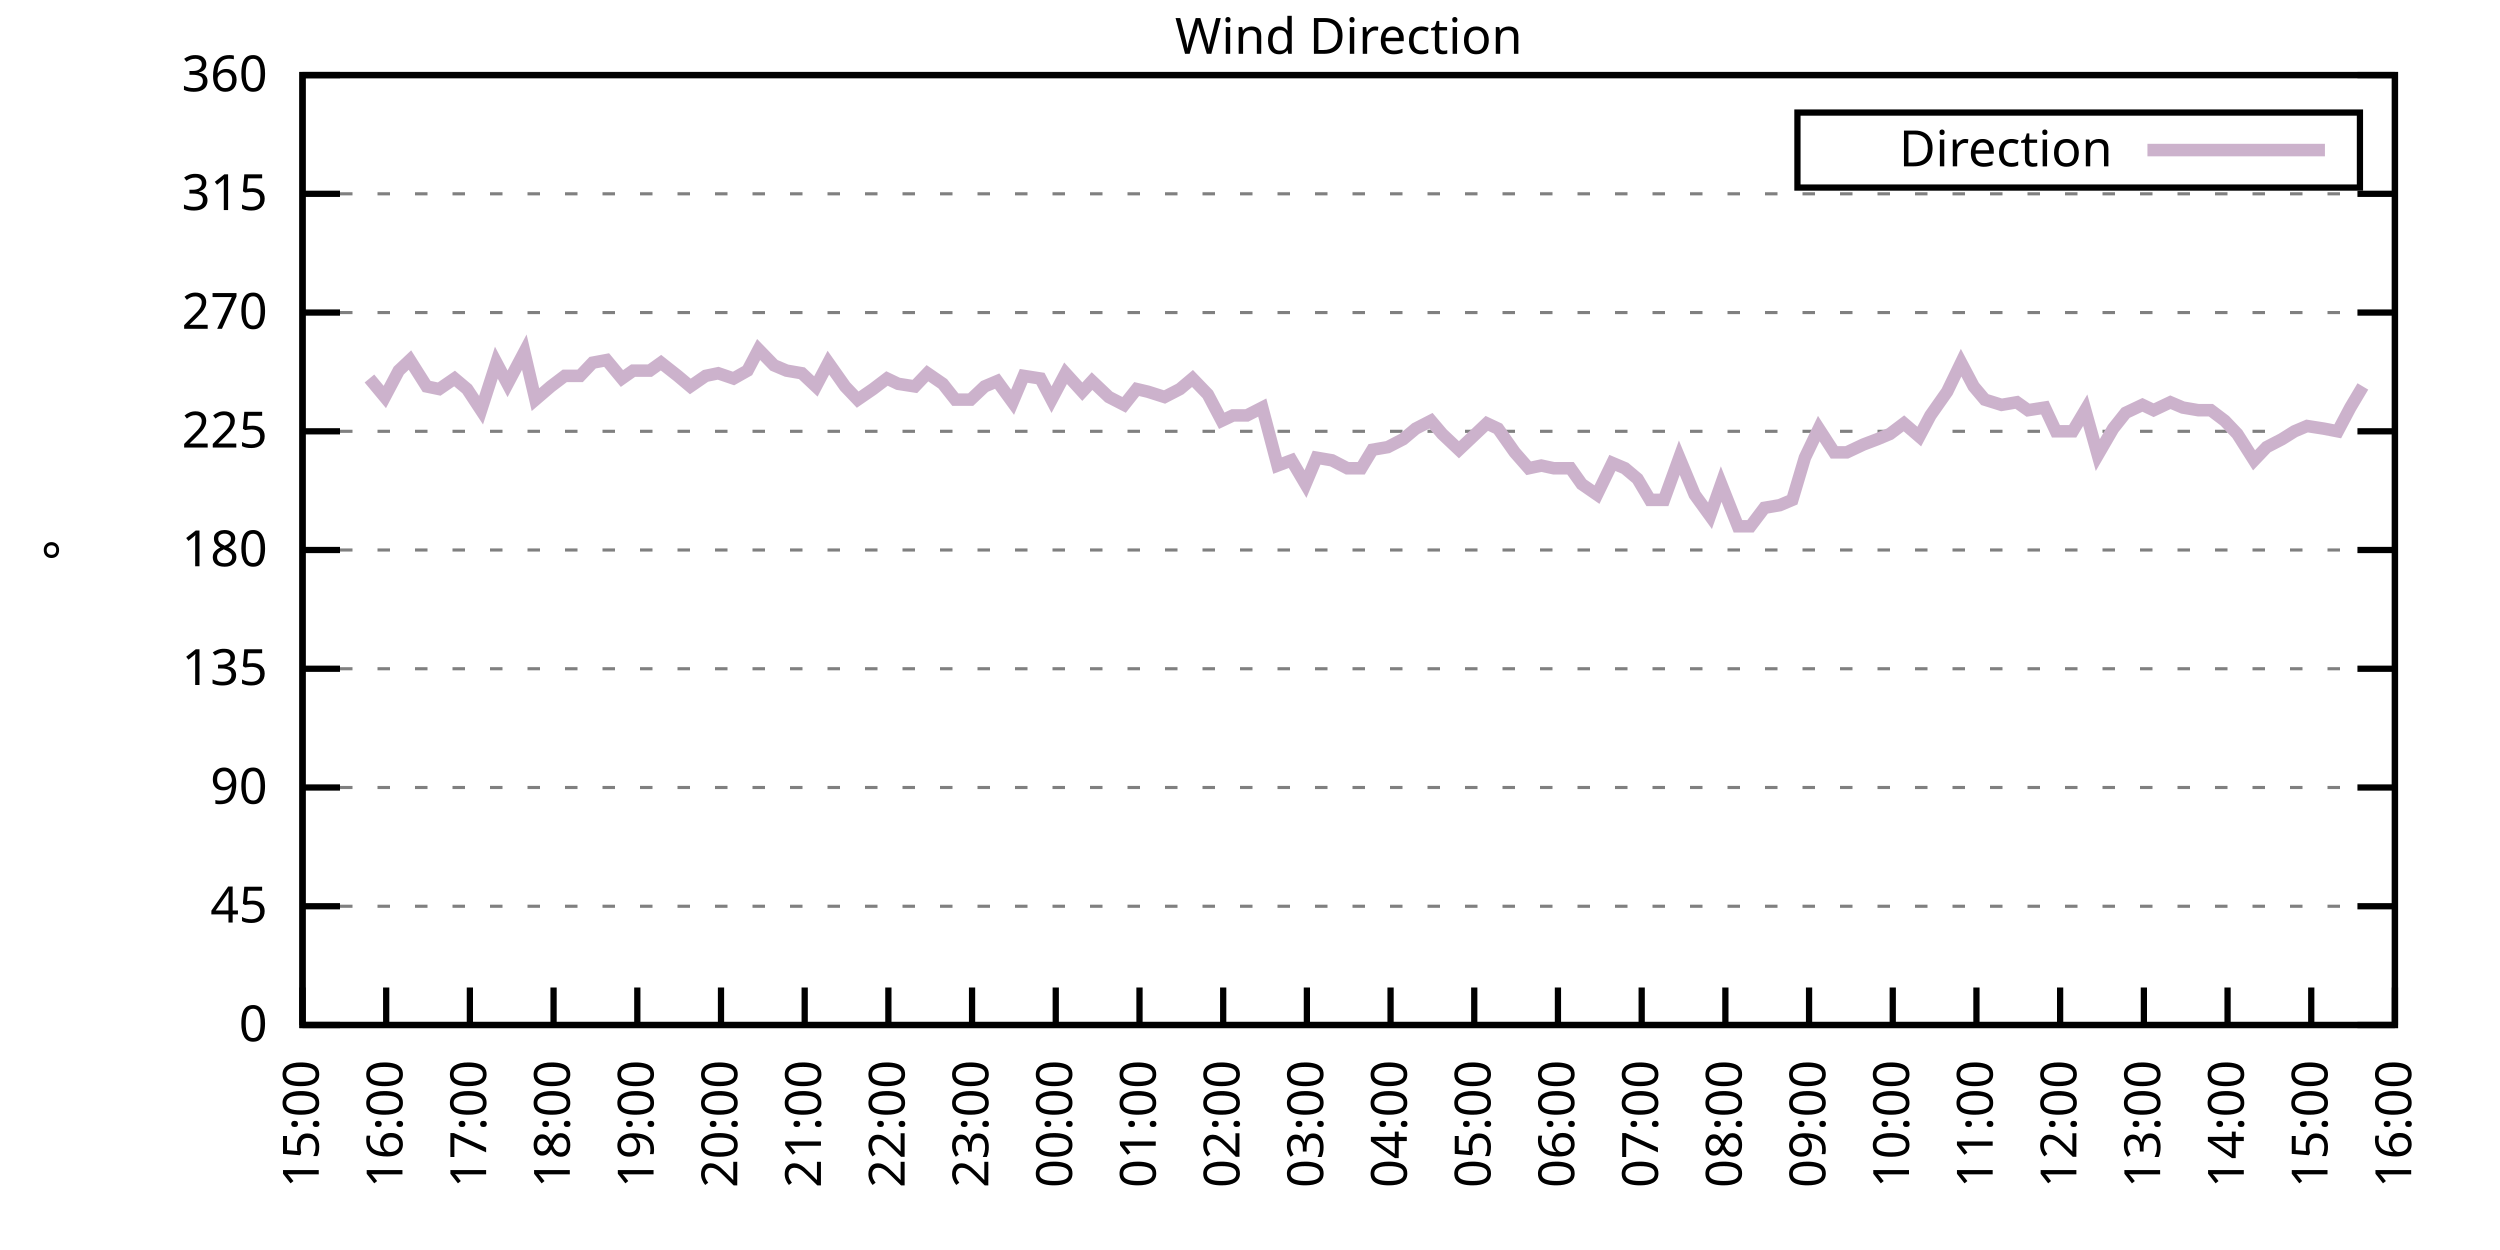
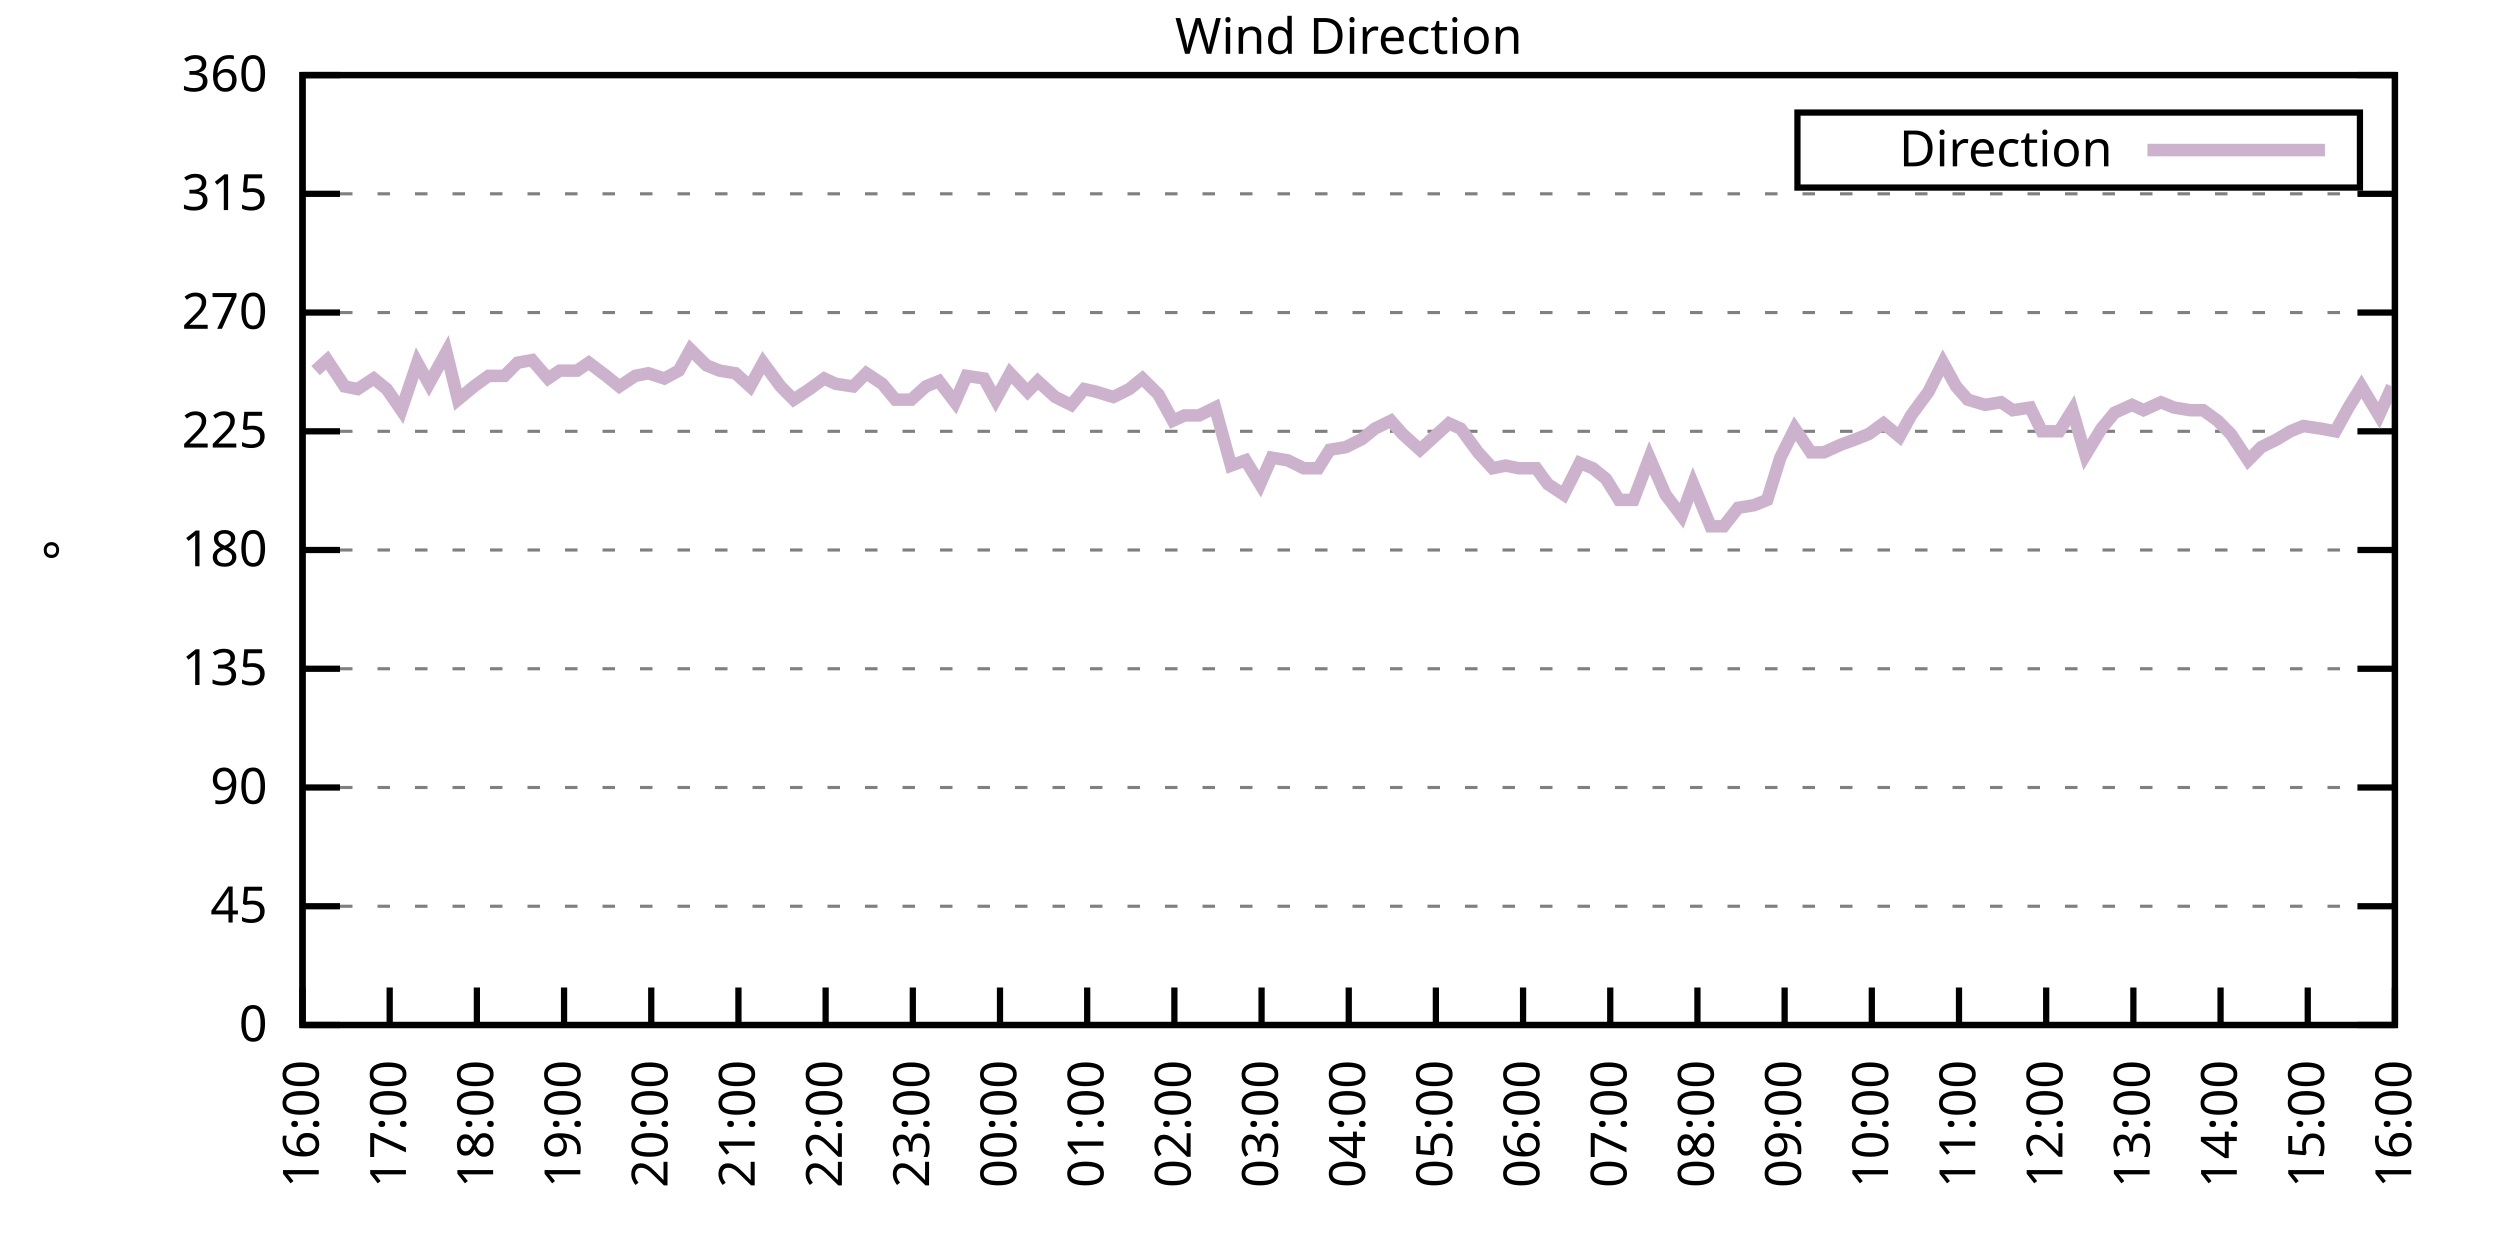
<svg xmlns="http://www.w3.org/2000/svg" xmlns:xlink="http://www.w3.org/1999/xlink" width="400" height="200" viewBox="0 0 400 200">
  <g id="gnuplot_canvas">
    <rect x="0" y="0" width="400" height="200" fill="none" />
    <defs>
      <circle id="gpDot" r="0.5" stroke-width="0.5" stroke="currentColor" />
      <path id="gpPt0" stroke-width="0.333" stroke="currentColor" d="M-1,0 h2 M0,-1 v2" />
      <path id="gpPt1" stroke-width="0.333" stroke="currentColor" d="M-1,-1 L1,1 M1,-1 L-1,1" />
      <path id="gpPt2" stroke-width="0.333" stroke="currentColor" d="M-1,0 L1,0 M0,-1 L0,1 M-1,-1 L1,1 M-1,1 L1,-1" />
      <rect id="gpPt3" stroke-width="0.333" stroke="currentColor" x="-1" y="-1" width="2" height="2" />
      <rect id="gpPt4" stroke-width="0.333" stroke="currentColor" fill="currentColor" x="-1" y="-1" width="2" height="2" />
      <circle id="gpPt5" stroke-width="0.333" stroke="currentColor" cx="0" cy="0" r="1" />
      <use xlink:href="#gpPt5" id="gpPt6" fill="currentColor" stroke="none" />
      <path id="gpPt7" stroke-width="0.333" stroke="currentColor" d="M0,-1.33 L-1.33,0.67 L1.33,0.67 z" />
      <use xlink:href="#gpPt7" id="gpPt8" fill="currentColor" stroke="none" />
      <use xlink:href="#gpPt7" id="gpPt9" stroke="currentColor" transform="rotate(180)" />
      <use xlink:href="#gpPt9" id="gpPt10" fill="currentColor" stroke="none" />
      <use xlink:href="#gpPt3" id="gpPt11" stroke="currentColor" transform="rotate(45)" />
      <use xlink:href="#gpPt11" id="gpPt12" fill="currentColor" stroke="none" />
      <path id="gpPt13" stroke-width="0.333" stroke="currentColor" d="M0,1.330 L1.265,0.411 L0.782,-1.067 L-0.782,-1.076 L-1.265,0.411 z" />
      <use xlink:href="#gpPt13" id="gpPt14" fill="currentColor" stroke="none" />
      <filter id="textbox" filterUnits="objectBoundingBox" x="0" y="0" height="1" width="1">
        <feFlood flood-color="white" flood-opacity="1" result="bgnd" />
        <feComposite in="SourceGraphic" in2="bgnd" operator="atop" />
      </filter>
      <filter id="greybox" filterUnits="objectBoundingBox" x="0" y="0" height="1" width="1">
        <feFlood flood-color="lightgrey" flood-opacity="1" result="grey" />
        <feComposite in="SourceGraphic" in2="grey" operator="atop" />
      </filter>
    </defs>
    <g fill="none" color="white" stroke="currentColor" stroke-width="1.00" stroke-linecap="butt" stroke-linejoin="miter">
</g>
    <g fill="none" color="black" stroke="currentColor" stroke-width="1.00" stroke-linecap="butt" stroke-linejoin="miter">
      <g stroke="none" shape-rendering="crispEdges">
        <polygon fill="rgb(255, 255, 255)" points="48.40,164.00 383.18,164.00 383.18,12.02 48.40,12.02 " />
      </g>
    </g>
    <g fill="none" color="black" stroke="currentColor" stroke-width="1.00" stroke-linecap="butt" stroke-linejoin="miter">
</g>
    <g fill="none" color="black" stroke="black" stroke-width="0.50" stroke-linecap="butt" stroke-linejoin="miter">
</g>
    <g fill="none" color="gray" stroke="currentColor" stroke-width="0.50" stroke-linecap="butt" stroke-linejoin="miter">
      <path stroke="gray" stroke-dasharray="2,4" class="gridline" d="M48.40,164.00 L383.19,164.00  " />
    </g>
    <g fill="none" color="gray" stroke="gray" stroke-width="1.00" stroke-linecap="butt" stroke-linejoin="miter">
</g>
    <g fill="none" color="black" stroke="currentColor" stroke-width="1.00" stroke-linecap="butt" stroke-linejoin="miter">
      <path stroke="black" d="M48.40,164.00 L54.40,164.00 M383.19,164.00 L377.19,164.00  " />
      <g transform="translate(42.80,166.60)" stroke="none" fill="black" font-family="Sans" font-size="8.00" text-anchor="end">
        <text>
          <tspan font-family="Sans"> 0</tspan>
        </text>
      </g>
    </g>
    <g fill="none" color="black" stroke="currentColor" stroke-width="1.00" stroke-linecap="butt" stroke-linejoin="miter">
</g>
    <g fill="none" color="black" stroke="black" stroke-width="0.50" stroke-linecap="butt" stroke-linejoin="miter">
</g>
    <g fill="none" color="gray" stroke="currentColor" stroke-width="0.50" stroke-linecap="butt" stroke-linejoin="miter">
      <path stroke="gray" stroke-dasharray="2,4" class="gridline" d="M48.40,145.00 L383.19,145.00  " />
    </g>
    <g fill="none" color="gray" stroke="gray" stroke-width="1.00" stroke-linecap="butt" stroke-linejoin="miter">
</g>
    <g fill="none" color="black" stroke="currentColor" stroke-width="1.00" stroke-linecap="butt" stroke-linejoin="miter">
      <path stroke="black" d="M48.40,145.00 L54.40,145.00 M383.19,145.00 L377.19,145.00  " />
      <g transform="translate(42.80,147.60)" stroke="none" fill="black" font-family="Sans" font-size="8.00" text-anchor="end">
        <text>
          <tspan font-family="Sans"> 45</tspan>
        </text>
      </g>
    </g>
    <g fill="none" color="black" stroke="currentColor" stroke-width="1.00" stroke-linecap="butt" stroke-linejoin="miter">
</g>
    <g fill="none" color="black" stroke="black" stroke-width="0.50" stroke-linecap="butt" stroke-linejoin="miter">
</g>
    <g fill="none" color="gray" stroke="currentColor" stroke-width="0.50" stroke-linecap="butt" stroke-linejoin="miter">
      <path stroke="gray" stroke-dasharray="2,4" class="gridline" d="M48.40,126.00 L383.19,126.00  " />
    </g>
    <g fill="none" color="gray" stroke="gray" stroke-width="1.00" stroke-linecap="butt" stroke-linejoin="miter">
</g>
    <g fill="none" color="black" stroke="currentColor" stroke-width="1.00" stroke-linecap="butt" stroke-linejoin="miter">
      <path stroke="black" d="M48.40,126.00 L54.40,126.00 M383.19,126.00 L377.19,126.00  " />
      <g transform="translate(42.80,128.60)" stroke="none" fill="black" font-family="Sans" font-size="8.00" text-anchor="end">
        <text>
          <tspan font-family="Sans"> 90</tspan>
        </text>
      </g>
    </g>
    <g fill="none" color="black" stroke="currentColor" stroke-width="1.00" stroke-linecap="butt" stroke-linejoin="miter">
</g>
    <g fill="none" color="black" stroke="black" stroke-width="0.50" stroke-linecap="butt" stroke-linejoin="miter">
</g>
    <g fill="none" color="gray" stroke="currentColor" stroke-width="0.50" stroke-linecap="butt" stroke-linejoin="miter">
      <path stroke="gray" stroke-dasharray="2,4" class="gridline" d="M48.40,107.00 L383.19,107.00  " />
    </g>
    <g fill="none" color="gray" stroke="gray" stroke-width="1.00" stroke-linecap="butt" stroke-linejoin="miter">
</g>
    <g fill="none" color="black" stroke="currentColor" stroke-width="1.00" stroke-linecap="butt" stroke-linejoin="miter">
      <path stroke="black" d="M48.40,107.00 L54.40,107.00 M383.19,107.00 L377.19,107.00  " />
      <g transform="translate(42.80,109.60)" stroke="none" fill="black" font-family="Sans" font-size="8.00" text-anchor="end">
        <text>
          <tspan font-family="Sans"> 135</tspan>
        </text>
      </g>
    </g>
    <g fill="none" color="black" stroke="currentColor" stroke-width="1.00" stroke-linecap="butt" stroke-linejoin="miter">
</g>
    <g fill="none" color="black" stroke="black" stroke-width="0.50" stroke-linecap="butt" stroke-linejoin="miter">
</g>
    <g fill="none" color="gray" stroke="currentColor" stroke-width="0.50" stroke-linecap="butt" stroke-linejoin="miter">
      <path stroke="gray" stroke-dasharray="2,4" class="gridline" d="M48.40,88.00 L383.19,88.00  " />
    </g>
    <g fill="none" color="gray" stroke="gray" stroke-width="1.00" stroke-linecap="butt" stroke-linejoin="miter">
</g>
    <g fill="none" color="black" stroke="currentColor" stroke-width="1.00" stroke-linecap="butt" stroke-linejoin="miter">
      <path stroke="black" d="M48.40,88.00 L54.40,88.00 M383.19,88.00 L377.19,88.00  " />
      <g transform="translate(42.80,90.60)" stroke="none" fill="black" font-family="Sans" font-size="8.00" text-anchor="end">
        <text>
          <tspan font-family="Sans"> 180</tspan>
        </text>
      </g>
    </g>
    <g fill="none" color="black" stroke="currentColor" stroke-width="1.00" stroke-linecap="butt" stroke-linejoin="miter">
</g>
    <g fill="none" color="black" stroke="black" stroke-width="0.50" stroke-linecap="butt" stroke-linejoin="miter">
</g>
    <g fill="none" color="gray" stroke="currentColor" stroke-width="0.50" stroke-linecap="butt" stroke-linejoin="miter">
      <path stroke="gray" stroke-dasharray="2,4" class="gridline" d="M48.40,69.01 L383.19,69.01  " />
    </g>
    <g fill="none" color="gray" stroke="gray" stroke-width="1.00" stroke-linecap="butt" stroke-linejoin="miter">
</g>
    <g fill="none" color="black" stroke="currentColor" stroke-width="1.00" stroke-linecap="butt" stroke-linejoin="miter">
      <path stroke="black" d="M48.40,69.01 L54.40,69.01 M383.19,69.01 L377.19,69.01  " />
      <g transform="translate(42.80,71.61)" stroke="none" fill="black" font-family="Sans" font-size="8.00" text-anchor="end">
        <text>
          <tspan font-family="Sans"> 225</tspan>
        </text>
      </g>
    </g>
    <g fill="none" color="black" stroke="currentColor" stroke-width="1.00" stroke-linecap="butt" stroke-linejoin="miter">
</g>
    <g fill="none" color="black" stroke="black" stroke-width="0.50" stroke-linecap="butt" stroke-linejoin="miter">
</g>
    <g fill="none" color="gray" stroke="currentColor" stroke-width="0.50" stroke-linecap="butt" stroke-linejoin="miter">
      <path stroke="gray" stroke-dasharray="2,4" class="gridline" d="M48.40,50.01 L383.19,50.01  " />
    </g>
    <g fill="none" color="gray" stroke="gray" stroke-width="1.00" stroke-linecap="butt" stroke-linejoin="miter">
</g>
    <g fill="none" color="black" stroke="currentColor" stroke-width="1.00" stroke-linecap="butt" stroke-linejoin="miter">
      <path stroke="black" d="M48.40,50.01 L54.40,50.01 M383.19,50.01 L377.19,50.01  " />
      <g transform="translate(42.80,52.61)" stroke="none" fill="black" font-family="Sans" font-size="8.00" text-anchor="end">
        <text>
          <tspan font-family="Sans"> 270</tspan>
        </text>
      </g>
    </g>
    <g fill="none" color="black" stroke="currentColor" stroke-width="1.00" stroke-linecap="butt" stroke-linejoin="miter">
</g>
    <g fill="none" color="black" stroke="black" stroke-width="0.50" stroke-linecap="butt" stroke-linejoin="miter">
</g>
    <g fill="none" color="gray" stroke="currentColor" stroke-width="0.50" stroke-linecap="butt" stroke-linejoin="miter">
      <path stroke="gray" stroke-dasharray="2,4" class="gridline" d="M48.40,31.01 L383.19,31.01  " />
    </g>
    <g fill="none" color="gray" stroke="gray" stroke-width="1.00" stroke-linecap="butt" stroke-linejoin="miter">
</g>
    <g fill="none" color="black" stroke="currentColor" stroke-width="1.00" stroke-linecap="butt" stroke-linejoin="miter">
      <path stroke="black" d="M48.40,31.01 L54.40,31.01 M383.19,31.01 L377.19,31.01  " />
      <g transform="translate(42.80,33.61)" stroke="none" fill="black" font-family="Sans" font-size="8.00" text-anchor="end">
        <text>
          <tspan font-family="Sans"> 315</tspan>
        </text>
      </g>
    </g>
    <g fill="none" color="black" stroke="currentColor" stroke-width="1.00" stroke-linecap="butt" stroke-linejoin="miter">
</g>
    <g fill="none" color="black" stroke="black" stroke-width="0.50" stroke-linecap="butt" stroke-linejoin="miter">
</g>
    <g fill="none" color="gray" stroke="currentColor" stroke-width="0.50" stroke-linecap="butt" stroke-linejoin="miter">
      <path stroke="gray" stroke-dasharray="2,4" class="gridline" d="M48.40,12.01 L383.19,12.01  " />
    </g>
    <g fill="none" color="gray" stroke="gray" stroke-width="1.00" stroke-linecap="butt" stroke-linejoin="miter">
</g>
    <g fill="none" color="black" stroke="currentColor" stroke-width="1.00" stroke-linecap="butt" stroke-linejoin="miter">
      <path stroke="black" d="M48.40,12.01 L54.40,12.01 M383.19,12.01 L377.19,12.01  " />
      <g transform="translate(42.80,14.61)" stroke="none" fill="black" font-family="Sans" font-size="8.00" text-anchor="end">
        <text>
          <tspan font-family="Sans"> 360</tspan>
        </text>
      </g>
    </g>
    <g fill="none" color="black" stroke="currentColor" stroke-width="1.00" stroke-linecap="butt" stroke-linejoin="miter">
      <path stroke="black" d="M48.40,164.00 L48.40,158.00  " />
      <g transform="translate(51.00,169.60) rotate(270.00)" stroke="none" fill="black" font-family="Sans" font-size="8.00" text-anchor="end">
        <text>
-           <tspan font-family="Sans">15:00</tspan>
-         </text>
-       </g>
-     </g>
-     <g fill="none" color="black" stroke="currentColor" stroke-width="1.00" stroke-linecap="butt" stroke-linejoin="miter">
-       <path stroke="black" d="M61.79,164.00 L61.79,158.00  " />
-       <g transform="translate(64.39,169.60) rotate(270.00)" stroke="none" fill="black" font-family="Sans" font-size="8.00" text-anchor="end">
-         <text>
          <tspan font-family="Sans">16:00</tspan>
        </text>
      </g>
    </g>
    <g fill="none" color="black" stroke="currentColor" stroke-width="1.00" stroke-linecap="butt" stroke-linejoin="miter">
-       <path stroke="black" d="M75.18,164.00 L75.18,158.00  " />
-       <g transform="translate(77.78,169.60) rotate(270.00)" stroke="none" fill="black" font-family="Sans" font-size="8.00" text-anchor="end">
+       <path stroke="black" d="M62.35,164.00 L62.35,158.00  " />
+       <g transform="translate(64.95,169.60) rotate(270.00)" stroke="none" fill="black" font-family="Sans" font-size="8.00" text-anchor="end">
        <text>
          <tspan font-family="Sans">17:00</tspan>
        </text>
      </g>
    </g>
    <g fill="none" color="black" stroke="currentColor" stroke-width="1.00" stroke-linecap="butt" stroke-linejoin="miter">
-       <path stroke="black" d="M88.57,164.00 L88.57,158.00  " />
-       <g transform="translate(91.17,169.60) rotate(270.00)" stroke="none" fill="black" font-family="Sans" font-size="8.00" text-anchor="end">
+       <path stroke="black" d="M76.30,164.00 L76.30,158.00  " />
+       <g transform="translate(78.90,169.60) rotate(270.00)" stroke="none" fill="black" font-family="Sans" font-size="8.00" text-anchor="end">
        <text>
          <tspan font-family="Sans">18:00</tspan>
        </text>
      </g>
    </g>
    <g fill="none" color="black" stroke="currentColor" stroke-width="1.00" stroke-linecap="butt" stroke-linejoin="miter">
-       <path stroke="black" d="M101.97,164.00 L101.97,158.00  " />
-       <g transform="translate(104.57,169.60) rotate(270.00)" stroke="none" fill="black" font-family="Sans" font-size="8.00" text-anchor="end">
+       <path stroke="black" d="M90.25,164.00 L90.25,158.00  " />
+       <g transform="translate(92.85,169.60) rotate(270.00)" stroke="none" fill="black" font-family="Sans" font-size="8.00" text-anchor="end">
        <text>
          <tspan font-family="Sans">19:00</tspan>
        </text>
      </g>
    </g>
    <g fill="none" color="black" stroke="currentColor" stroke-width="1.00" stroke-linecap="butt" stroke-linejoin="miter">
-       <path stroke="black" d="M115.36,164.00 L115.36,158.00  " />
-       <g transform="translate(117.96,169.60) rotate(270.00)" stroke="none" fill="black" font-family="Sans" font-size="8.00" text-anchor="end">
+       <path stroke="black" d="M104.20,164.00 L104.20,158.00  " />
+       <g transform="translate(106.80,169.60) rotate(270.00)" stroke="none" fill="black" font-family="Sans" font-size="8.00" text-anchor="end">
        <text>
          <tspan font-family="Sans">20:00</tspan>
        </text>
      </g>
    </g>
    <g fill="none" color="black" stroke="currentColor" stroke-width="1.00" stroke-linecap="butt" stroke-linejoin="miter">
-       <path stroke="black" d="M128.75,164.00 L128.75,158.00  " />
-       <g transform="translate(131.35,169.60) rotate(270.00)" stroke="none" fill="black" font-family="Sans" font-size="8.00" text-anchor="end">
+       <path stroke="black" d="M118.15,164.00 L118.15,158.00  " />
+       <g transform="translate(120.75,169.60) rotate(270.00)" stroke="none" fill="black" font-family="Sans" font-size="8.00" text-anchor="end">
        <text>
          <tspan font-family="Sans">21:00</tspan>
        </text>
      </g>
    </g>
    <g fill="none" color="black" stroke="currentColor" stroke-width="1.00" stroke-linecap="butt" stroke-linejoin="miter">
-       <path stroke="black" d="M142.14,164.00 L142.14,158.00  " />
-       <g transform="translate(144.74,169.60) rotate(270.00)" stroke="none" fill="black" font-family="Sans" font-size="8.00" text-anchor="end">
+       <path stroke="black" d="M132.10,164.00 L132.10,158.00  " />
+       <g transform="translate(134.70,169.60) rotate(270.00)" stroke="none" fill="black" font-family="Sans" font-size="8.00" text-anchor="end">
        <text>
          <tspan font-family="Sans">22:00</tspan>
        </text>
      </g>
    </g>
    <g fill="none" color="black" stroke="currentColor" stroke-width="1.00" stroke-linecap="butt" stroke-linejoin="miter">
-       <path stroke="black" d="M155.53,164.00 L155.53,158.00  " />
-       <g transform="translate(158.13,169.60) rotate(270.00)" stroke="none" fill="black" font-family="Sans" font-size="8.00" text-anchor="end">
+       <path stroke="black" d="M146.05,164.00 L146.05,158.00  " />
+       <g transform="translate(148.65,169.60) rotate(270.00)" stroke="none" fill="black" font-family="Sans" font-size="8.00" text-anchor="end">
        <text>
          <tspan font-family="Sans">23:00</tspan>
        </text>
      </g>
    </g>
    <g fill="none" color="black" stroke="currentColor" stroke-width="1.00" stroke-linecap="butt" stroke-linejoin="miter">
-       <path stroke="black" d="M168.92,164.00 L168.92,158.00  " />
-       <g transform="translate(171.52,169.60) rotate(270.00)" stroke="none" fill="black" font-family="Sans" font-size="8.00" text-anchor="end">
+       <path stroke="black" d="M160.00,164.00 L160.00,158.00  " />
+       <g transform="translate(162.60,169.60) rotate(270.00)" stroke="none" fill="black" font-family="Sans" font-size="8.00" text-anchor="end">
        <text>
          <tspan font-family="Sans">00:00</tspan>
        </text>
      </g>
    </g>
    <g fill="none" color="black" stroke="currentColor" stroke-width="1.00" stroke-linecap="butt" stroke-linejoin="miter">
-       <path stroke="black" d="M182.32,164.00 L182.32,158.00  " />
-       <g transform="translate(184.92,169.60) rotate(270.00)" stroke="none" fill="black" font-family="Sans" font-size="8.00" text-anchor="end">
+       <path stroke="black" d="M173.95,164.00 L173.95,158.00  " />
+       <g transform="translate(176.55,169.60) rotate(270.00)" stroke="none" fill="black" font-family="Sans" font-size="8.00" text-anchor="end">
        <text>
          <tspan font-family="Sans">01:00</tspan>
        </text>
      </g>
    </g>
    <g fill="none" color="black" stroke="currentColor" stroke-width="1.00" stroke-linecap="butt" stroke-linejoin="miter">
-       <path stroke="black" d="M195.71,164.00 L195.71,158.00  " />
-       <g transform="translate(198.31,169.60) rotate(270.00)" stroke="none" fill="black" font-family="Sans" font-size="8.00" text-anchor="end">
+       <path stroke="black" d="M187.90,164.00 L187.90,158.00  " />
+       <g transform="translate(190.50,169.60) rotate(270.00)" stroke="none" fill="black" font-family="Sans" font-size="8.00" text-anchor="end">
        <text>
          <tspan font-family="Sans">02:00</tspan>
        </text>
      </g>
    </g>
    <g fill="none" color="black" stroke="currentColor" stroke-width="1.00" stroke-linecap="butt" stroke-linejoin="miter">
-       <path stroke="black" d="M209.10,164.00 L209.10,158.00  " />
-       <g transform="translate(211.70,169.60) rotate(270.00)" stroke="none" fill="black" font-family="Sans" font-size="8.00" text-anchor="end">
+       <path stroke="black" d="M201.85,164.00 L201.85,158.00  " />
+       <g transform="translate(204.45,169.60) rotate(270.00)" stroke="none" fill="black" font-family="Sans" font-size="8.00" text-anchor="end">
        <text>
          <tspan font-family="Sans">03:00</tspan>
        </text>
      </g>
    </g>
    <g fill="none" color="black" stroke="currentColor" stroke-width="1.00" stroke-linecap="butt" stroke-linejoin="miter">
-       <path stroke="black" d="M222.49,164.00 L222.49,158.00  " />
-       <g transform="translate(225.09,169.60) rotate(270.00)" stroke="none" fill="black" font-family="Sans" font-size="8.00" text-anchor="end">
+       <path stroke="black" d="M215.80,164.00 L215.80,158.00  " />
+       <g transform="translate(218.40,169.60) rotate(270.00)" stroke="none" fill="black" font-family="Sans" font-size="8.00" text-anchor="end">
        <text>
          <tspan font-family="Sans">04:00</tspan>
        </text>
      </g>
    </g>
    <g fill="none" color="black" stroke="currentColor" stroke-width="1.00" stroke-linecap="butt" stroke-linejoin="miter">
-       <path stroke="black" d="M235.88,164.00 L235.88,158.00  " />
-       <g transform="translate(238.48,169.60) rotate(270.00)" stroke="none" fill="black" font-family="Sans" font-size="8.00" text-anchor="end">
+       <path stroke="black" d="M229.74,164.00 L229.74,158.00  " />
+       <g transform="translate(232.34,169.60) rotate(270.00)" stroke="none" fill="black" font-family="Sans" font-size="8.00" text-anchor="end">
        <text>
          <tspan font-family="Sans">05:00</tspan>
        </text>
      </g>
    </g>
    <g fill="none" color="black" stroke="currentColor" stroke-width="1.00" stroke-linecap="butt" stroke-linejoin="miter">
-       <path stroke="black" d="M249.27,164.00 L249.27,158.00  " />
-       <g transform="translate(251.87,169.60) rotate(270.00)" stroke="none" fill="black" font-family="Sans" font-size="8.00" text-anchor="end">
+       <path stroke="black" d="M243.69,164.00 L243.69,158.00  " />
+       <g transform="translate(246.29,169.60) rotate(270.00)" stroke="none" fill="black" font-family="Sans" font-size="8.00" text-anchor="end">
        <text>
          <tspan font-family="Sans">06:00</tspan>
        </text>
      </g>
    </g>
    <g fill="none" color="black" stroke="currentColor" stroke-width="1.00" stroke-linecap="butt" stroke-linejoin="miter">
-       <path stroke="black" d="M262.67,164.00 L262.67,158.00  " />
-       <g transform="translate(265.27,169.60) rotate(270.00)" stroke="none" fill="black" font-family="Sans" font-size="8.00" text-anchor="end">
+       <path stroke="black" d="M257.64,164.00 L257.64,158.00  " />
+       <g transform="translate(260.24,169.60) rotate(270.00)" stroke="none" fill="black" font-family="Sans" font-size="8.00" text-anchor="end">
        <text>
          <tspan font-family="Sans">07:00</tspan>
        </text>
      </g>
    </g>
    <g fill="none" color="black" stroke="currentColor" stroke-width="1.00" stroke-linecap="butt" stroke-linejoin="miter">
-       <path stroke="black" d="M276.06,164.00 L276.06,158.00  " />
-       <g transform="translate(278.66,169.60) rotate(270.00)" stroke="none" fill="black" font-family="Sans" font-size="8.00" text-anchor="end">
+       <path stroke="black" d="M271.59,164.00 L271.59,158.00  " />
+       <g transform="translate(274.19,169.60) rotate(270.00)" stroke="none" fill="black" font-family="Sans" font-size="8.00" text-anchor="end">
        <text>
          <tspan font-family="Sans">08:00</tspan>
        </text>
      </g>
    </g>
    <g fill="none" color="black" stroke="currentColor" stroke-width="1.00" stroke-linecap="butt" stroke-linejoin="miter">
-       <path stroke="black" d="M289.45,164.00 L289.45,158.00  " />
-       <g transform="translate(292.05,169.60) rotate(270.00)" stroke="none" fill="black" font-family="Sans" font-size="8.00" text-anchor="end">
+       <path stroke="black" d="M285.54,164.00 L285.54,158.00  " />
+       <g transform="translate(288.14,169.60) rotate(270.00)" stroke="none" fill="black" font-family="Sans" font-size="8.00" text-anchor="end">
        <text>
          <tspan font-family="Sans">09:00</tspan>
        </text>
      </g>
    </g>
    <g fill="none" color="black" stroke="currentColor" stroke-width="1.00" stroke-linecap="butt" stroke-linejoin="miter">
-       <path stroke="black" d="M302.84,164.00 L302.84,158.00  " />
-       <g transform="translate(305.44,169.60) rotate(270.00)" stroke="none" fill="black" font-family="Sans" font-size="8.00" text-anchor="end">
+       <path stroke="black" d="M299.49,164.00 L299.49,158.00  " />
+       <g transform="translate(302.09,169.60) rotate(270.00)" stroke="none" fill="black" font-family="Sans" font-size="8.00" text-anchor="end">
        <text>
          <tspan font-family="Sans">10:00</tspan>
        </text>
      </g>
    </g>
    <g fill="none" color="black" stroke="currentColor" stroke-width="1.00" stroke-linecap="butt" stroke-linejoin="miter">
-       <path stroke="black" d="M316.23,164.00 L316.23,158.00  " />
-       <g transform="translate(318.83,169.60) rotate(270.00)" stroke="none" fill="black" font-family="Sans" font-size="8.00" text-anchor="end">
+       <path stroke="black" d="M313.44,164.00 L313.44,158.00  " />
+       <g transform="translate(316.04,169.60) rotate(270.00)" stroke="none" fill="black" font-family="Sans" font-size="8.00" text-anchor="end">
        <text>
          <tspan font-family="Sans">11:00</tspan>
        </text>
      </g>
    </g>
    <g fill="none" color="black" stroke="currentColor" stroke-width="1.00" stroke-linecap="butt" stroke-linejoin="miter">
-       <path stroke="black" d="M329.62,164.00 L329.62,158.00  " />
-       <g transform="translate(332.22,169.60) rotate(270.00)" stroke="none" fill="black" font-family="Sans" font-size="8.00" text-anchor="end">
+       <path stroke="black" d="M327.39,164.00 L327.39,158.00  " />
+       <g transform="translate(329.99,169.60) rotate(270.00)" stroke="none" fill="black" font-family="Sans" font-size="8.00" text-anchor="end">
        <text>
          <tspan font-family="Sans">12:00</tspan>
        </text>
      </g>
    </g>
    <g fill="none" color="black" stroke="currentColor" stroke-width="1.00" stroke-linecap="butt" stroke-linejoin="miter">
-       <path stroke="black" d="M343.02,164.00 L343.02,158.00  " />
-       <g transform="translate(345.62,169.60) rotate(270.00)" stroke="none" fill="black" font-family="Sans" font-size="8.00" text-anchor="end">
+       <path stroke="black" d="M341.34,164.00 L341.34,158.00  " />
+       <g transform="translate(343.94,169.60) rotate(270.00)" stroke="none" fill="black" font-family="Sans" font-size="8.00" text-anchor="end">
        <text>
          <tspan font-family="Sans">13:00</tspan>
        </text>
      </g>
    </g>
    <g fill="none" color="black" stroke="currentColor" stroke-width="1.00" stroke-linecap="butt" stroke-linejoin="miter">
-       <path stroke="black" d="M356.41,164.00 L356.41,158.00  " />
-       <g transform="translate(359.01,169.60) rotate(270.00)" stroke="none" fill="black" font-family="Sans" font-size="8.00" text-anchor="end">
+       <path stroke="black" d="M355.29,164.00 L355.29,158.00  " />
+       <g transform="translate(357.89,169.60) rotate(270.00)" stroke="none" fill="black" font-family="Sans" font-size="8.00" text-anchor="end">
        <text>
          <tspan font-family="Sans">14:00</tspan>
        </text>
      </g>
    </g>
    <g fill="none" color="black" stroke="currentColor" stroke-width="1.00" stroke-linecap="butt" stroke-linejoin="miter">
-       <path stroke="black" d="M369.80,164.00 L369.80,158.00  " />
-       <g transform="translate(372.40,169.60) rotate(270.00)" stroke="none" fill="black" font-family="Sans" font-size="8.00" text-anchor="end">
+       <path stroke="black" d="M369.24,164.00 L369.24,158.00  " />
+       <g transform="translate(371.84,169.60) rotate(270.00)" stroke="none" fill="black" font-family="Sans" font-size="8.00" text-anchor="end">
        <text>
          <tspan font-family="Sans">15:00</tspan>
        </text>
      </g>
    </g>
    <g fill="none" color="black" stroke="currentColor" stroke-width="1.00" stroke-linecap="butt" stroke-linejoin="miter">
      <path stroke="black" d="M383.19,164.00 L383.19,158.00  " />
      <g transform="translate(385.79,169.60) rotate(270.00)" stroke="none" fill="black" font-family="Sans" font-size="8.00" text-anchor="end">
        <text>
          <tspan font-family="Sans">16:00</tspan>
        </text>
      </g>
    </g>
    <g fill="none" color="black" stroke="currentColor" stroke-width="1.00" stroke-linecap="butt" stroke-linejoin="miter">
</g>
    <g fill="none" color="black" stroke="currentColor" stroke-width="1.00" stroke-linecap="butt" stroke-linejoin="miter">
      <path stroke="black" d="M48.40,12.01 L48.40,164.00 L383.19,164.00 L383.19,12.01 L48.40,12.01 Z  " />
    </g>
    <g fill="none" color="black" stroke="currentColor" stroke-width="1.00" stroke-linecap="butt" stroke-linejoin="miter">
</g>
    <g fill="none" color="black" stroke="currentColor" stroke-width="1.00" stroke-linecap="butt" stroke-linejoin="miter">
      <path stroke="black" d="M287.59,30.01 L287.59,18.01 L377.59,18.01 L377.59,30.01 L287.59,30.01 Z  " />
    </g>
    <g id="Wind_direction_plot_1">
      <g fill="none" color="white" stroke="black" stroke-width="2.00" stroke-linecap="butt" stroke-linejoin="miter">
</g>
      <g fill="none" color="black" stroke="currentColor" stroke-width="2.00" stroke-linecap="butt" stroke-linejoin="miter">
        <g transform="translate(337.99,26.61)" stroke="none" fill="black" font-family="Sans" font-size="8.00" text-anchor="end">
          <text>
            <tspan font-family="Sans">Direction</tspan>
          </text>
        </g>
      </g>
      <g fill="none" color="black" stroke="currentColor" stroke-width="2.00" stroke-linecap="butt" stroke-linejoin="miter">
-         <path stroke="rgb(204, 178, 204)" d="M343.59,24.01 L371.99,24.01 M59.11,60.56 L61.57,63.52 L63.80,59.30 L65.59,57.61 L68.26,61.83 L70.27,62.25   L72.73,60.56 L74.74,62.25 L76.97,65.63 L79.42,58.03 L81.21,61.41 L83.89,56.34 L85.67,63.94 L88.13,61.83   L90.36,60.14 L92.82,60.14 L94.82,58.03 L97.06,57.61 L99.51,60.56 L101.30,59.30 L103.98,59.30 L105.76,58.03   L108.44,60.14 L110.45,61.83 L112.90,60.14 L114.91,59.72 L117.37,60.56 L119.60,59.30 L121.38,55.92 L123.84,58.45   L125.85,59.30 L128.30,59.72 L130.54,61.83 L132.54,58.03 L135.22,61.83 L137.23,63.94 L139.69,62.25 L141.92,60.56   L143.70,61.41 L146.38,61.83 L148.39,59.72 L150.85,61.41 L152.85,63.94 L155.31,63.94 L157.54,61.83 L159.55,60.98   L162.01,64.36 L163.79,60.14 L166.47,60.56 L168.25,63.94 L170.49,59.72 L173.17,62.67 L174.73,60.98 L177.41,63.52   L179.86,64.78 L181.87,62.25 L183.66,62.67 L186.33,63.52 L188.79,62.25 L190.80,60.56 L193.25,63.10 L195.48,67.32   L197.27,66.47 L199.50,66.47 L201.96,65.21 L204.41,74.49 L206.64,73.65 L208.88,77.45 L210.66,73.23 L213.12,73.65   L215.57,74.92 L217.80,74.92 L219.59,71.96 L222.04,71.54 L224.50,70.27 L226.51,68.58 L228.96,67.32 L230.75,69.43   L233.43,71.96 L237.89,67.74 L239.68,68.58 L242.36,72.38 L244.59,74.92 L246.60,74.49 L248.60,74.92 L251.28,74.92   L253.07,77.45 L255.52,79.14 L257.98,74.07 L259.99,74.92 L262.00,76.61 L264.00,79.98 L266.24,79.98 L268.69,73.23   L271.15,79.14 L273.60,82.52 L275.39,77.45 L278.07,84.21 L280.07,84.21 L282.31,81.25 L284.76,80.83 L286.77,79.98   L288.78,73.23 L291.01,68.58 L293.47,72.38 L295.48,72.38 L298.15,71.12 L300.39,70.27 L302.39,69.43 L304.63,67.74   L307.08,69.85 L308.87,66.47 L311.54,62.67 L313.78,58.03 L315.79,61.83 L317.57,63.94 L320.25,64.78 L322.70,64.36   L324.49,65.63 L327.17,65.21 L328.95,69.01 L331.63,69.01 L333.64,65.63 L335.65,72.81 L338.10,68.58 L340.11,66.05   L342.79,64.78 L344.58,65.63 L347.26,64.36 L349.26,65.21 L351.72,65.63 L353.73,65.63 L355.96,67.32 L357.97,69.43   L360.65,73.65 L362.66,71.54 L365.11,70.27 L367.12,69.01 L369.13,68.16 L371.81,68.58 L374.04,69.01 L376.05,65.21   L378.06,61.83  " />
+         <path stroke="rgb(204, 178, 204)" d="M343.59,24.01 L371.99,24.01 M50.49,59.30 L52.35,57.61 L55.14,61.83 L57.23,62.25 L59.79,60.56 L61.88,62.25   L64.21,65.63 L66.77,58.03 L68.63,61.41 L71.42,56.34 L73.28,63.94 L75.83,61.83 L78.16,60.14 L80.72,60.14   L82.81,58.03 L85.13,57.61 L87.69,60.56 L89.55,59.30 L92.34,59.30 L94.20,58.03 L96.99,60.14 L99.08,61.83   L101.64,60.14 L103.73,59.72 L106.29,60.56 L108.62,59.30 L110.48,55.92 L113.03,58.45 L115.13,59.30 L117.68,59.72   L120.01,61.83 L122.10,58.03 L124.89,61.83 L126.98,63.94 L129.54,62.25 L131.87,60.56 L133.72,61.41 L136.51,61.83   L138.61,59.72 L141.16,61.41 L143.26,63.94 L145.81,63.94 L148.14,61.83 L150.23,60.98 L152.79,64.36 L154.65,60.14   L157.44,60.56 L159.30,63.94 L161.62,59.72 L164.41,62.67 L166.04,60.98 L168.83,63.52 L171.39,64.78 L173.48,62.25   L175.34,62.67 L178.13,63.52 L180.69,62.25 L182.78,60.56 L185.34,63.10 L187.66,67.32 L189.52,66.47 L191.85,66.47   L194.41,65.21 L196.96,74.49 L199.29,73.65 L201.61,77.45 L203.47,73.23 L206.03,73.65 L208.59,74.92 L210.91,74.92   L212.77,71.96 L215.33,71.54 L217.89,70.27 L219.98,68.58 L222.54,67.32 L224.40,69.43 L227.19,71.96 L231.84,67.74   L233.70,68.58 L236.49,72.38 L238.81,74.92 L240.90,74.49 L243.00,74.92 L245.79,74.92 L247.65,77.45 L250.20,79.14   L252.76,74.07 L254.85,74.92 L256.95,76.61 L259.04,79.98 L261.36,79.98 L263.92,73.23 L266.48,79.14 L269.04,82.52   L270.90,77.45 L273.69,84.21 L275.78,84.21 L278.10,81.25 L280.66,80.83 L282.75,79.98 L284.85,73.23 L287.17,68.58   L289.73,72.38 L291.82,72.38 L294.61,71.12 L296.94,70.27 L299.03,69.43 L301.35,67.74 L303.91,69.85 L305.77,66.47   L308.56,62.67 L310.88,58.03 L312.98,61.83 L314.84,63.94 L317.63,64.78 L320.18,64.36 L322.04,65.63 L324.83,65.21   L326.69,69.01 L329.48,69.01 L331.58,65.63 L333.67,72.81 L336.23,68.58 L338.32,66.05 L341.11,64.78 L342.97,65.63   L345.76,64.36 L347.85,65.21 L350.41,65.63 L352.50,65.63 L354.83,67.32 L356.92,69.43 L359.71,73.65 L361.80,71.54   L364.36,70.27 L366.45,69.01 L368.54,68.16 L371.33,68.58 L373.66,69.01 L375.75,65.21 L377.84,61.83 L380.63,66.47   L382.73,61.83  " />
      </g>
    </g>
    <g fill="none" color="black" stroke="currentColor" stroke-width="2.00" stroke-linecap="butt" stroke-linejoin="miter">
</g>
    <g fill="none" color="black" stroke="black" stroke-width="1.00" stroke-linecap="butt" stroke-linejoin="miter">
</g>
    <g fill="none" color="black" stroke="currentColor" stroke-width="1.00" stroke-linecap="butt" stroke-linejoin="miter">
      <path stroke="black" d="M48.40,12.01 L48.40,164.00 L383.19,164.00 L383.19,12.01 L48.40,12.01 Z  " />
      <g transform="translate(12.80,88.01) rotate(270.00)" stroke="none" fill="black" font-family="Sans" font-size="8.00" text-anchor="middle">
        <text>
          <tspan font-family="Sans">°</tspan>
        </text>
      </g>
    </g>
    <g fill="none" color="black" stroke="currentColor" stroke-width="1.00" stroke-linecap="butt" stroke-linejoin="miter">
</g>
    <g fill="none" color="black" stroke="currentColor" stroke-width="1.00" stroke-linecap="butt" stroke-linejoin="miter">
      <g transform="translate(215.79,8.61)" stroke="none" fill="black" font-family="Sans" font-size="8.00" text-anchor="middle">
        <text>
          <tspan font-family="Sans">Wind Direction</tspan>
        </text>
      </g>
    </g>
    <g fill="none" color="black" stroke="currentColor" stroke-width="1.00" stroke-linecap="butt" stroke-linejoin="miter">
</g>
  </g>
</svg>
